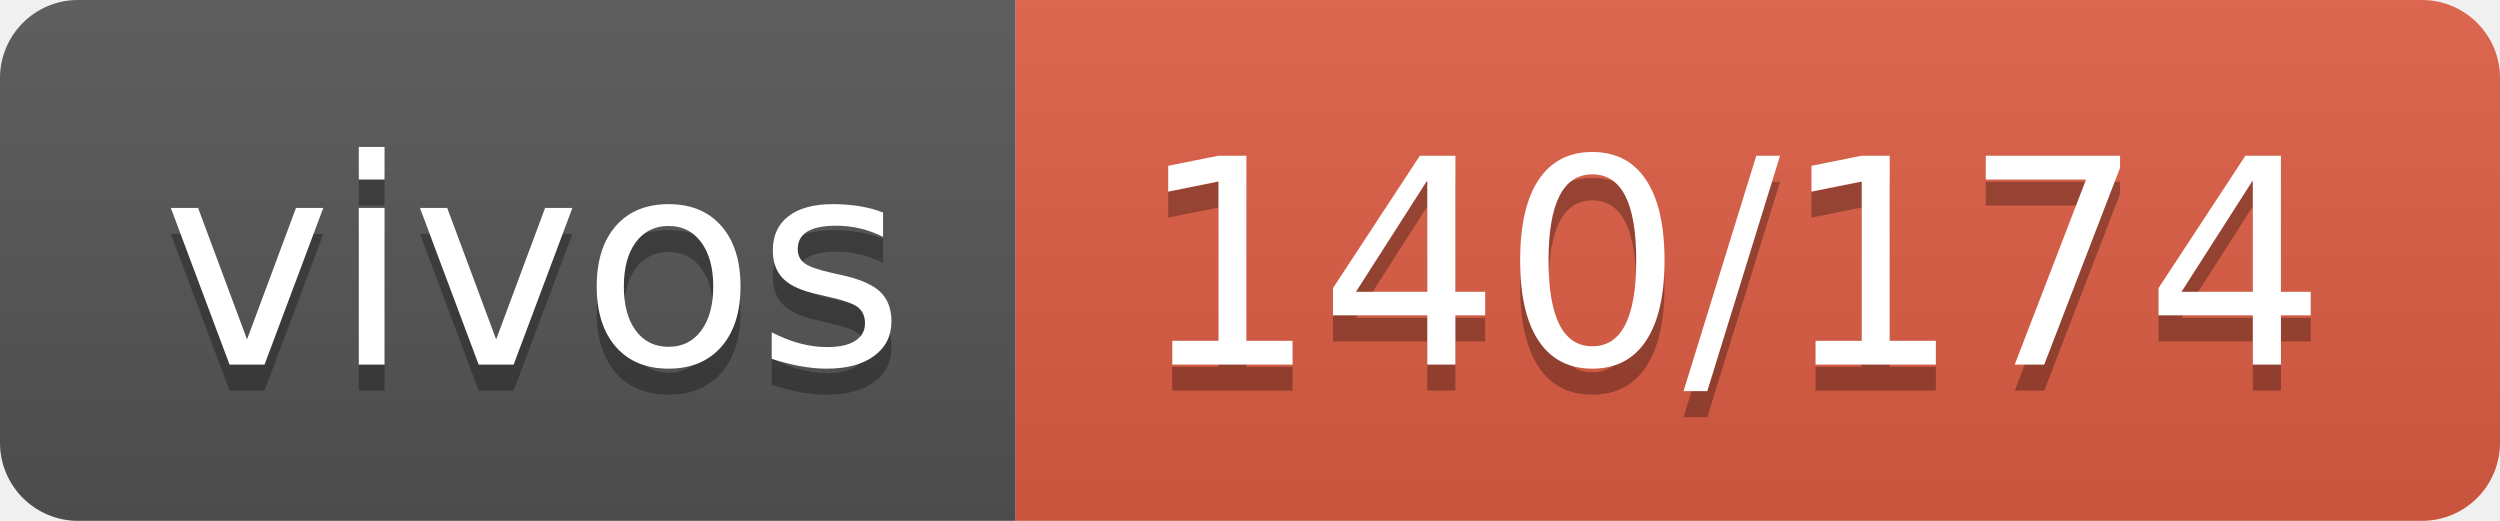
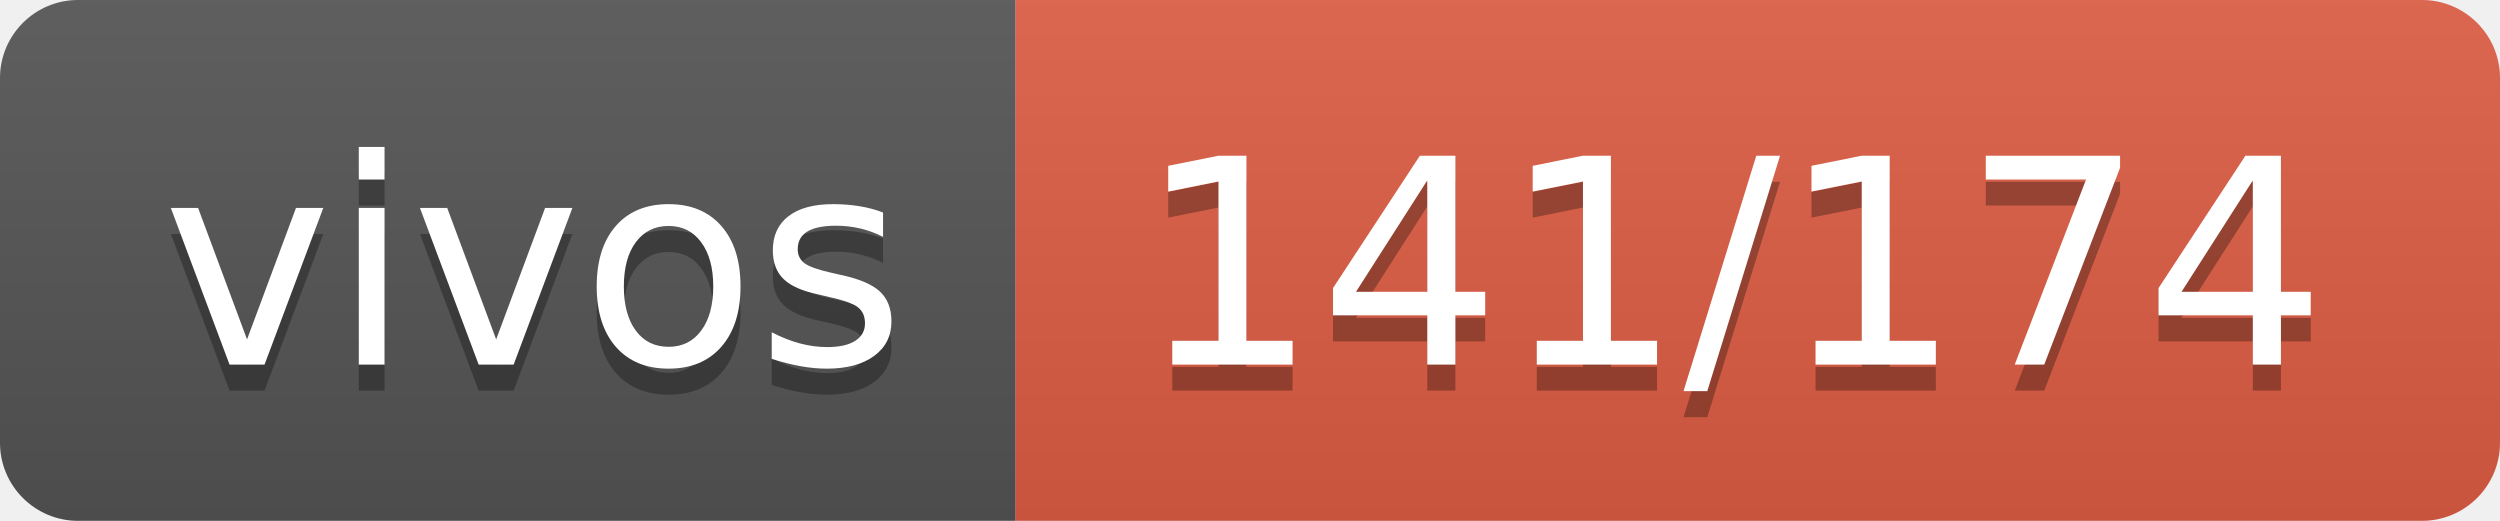
- <svg xmlns="http://www.w3.org/2000/svg" width="96" height="20" role="img" aria-label="vivos: 140/174">
+ <svg xmlns="http://www.w3.org/2000/svg" width="96" height="20" role="img" aria-label="vivos: 141/174">
  <linearGradient id="s" x2="0" y2="100%">
    <stop offset="0" stop-color="#bbb" stop-opacity=".1" />
    <stop offset="1" stop-opacity=".1" />
  </linearGradient>
  <clipPath id="r">
    <rect width="96" height="20" rx="3" fill="#fff" />
  </clipPath>
  <g clip-path="url(#r)">
    <rect width="39" height="20" fill="#555" />
    <rect x="39" width="57" height="20" fill="#e05d44" />
    <rect width="96" height="20" fill="url(#s)" />
  </g>
  <g fill="#fff" text-anchor="middle" font-family="Verdana,Geneva,DejaVu Sans,sans-serif" text-rendering="geometricPrecision" font-size="110">
    <text aria-hidden="true" x="205" y="150" fill="#010101" fill-opacity=".3" transform="scale(.1)" textLength="290">vivos</text>
    <text x="205" y="140" transform="scale(.1)" fill="#fff" textLength="290">vivos</text>
-     <text aria-hidden="true" x="665" y="150" fill="#010101" fill-opacity=".3" transform="scale(.1)" textLength="470">140/174</text>
-     <text x="665" y="140" transform="scale(.1)" fill="#fff" textLength="470">140/174</text>
+     <text aria-hidden="true" x="665" y="150" fill="#010101" fill-opacity=".3" transform="scale(.1)" textLength="470">141/174</text>
+     <text x="665" y="140" transform="scale(.1)" fill="#fff" textLength="470">141/174</text>
  </g>
</svg>
